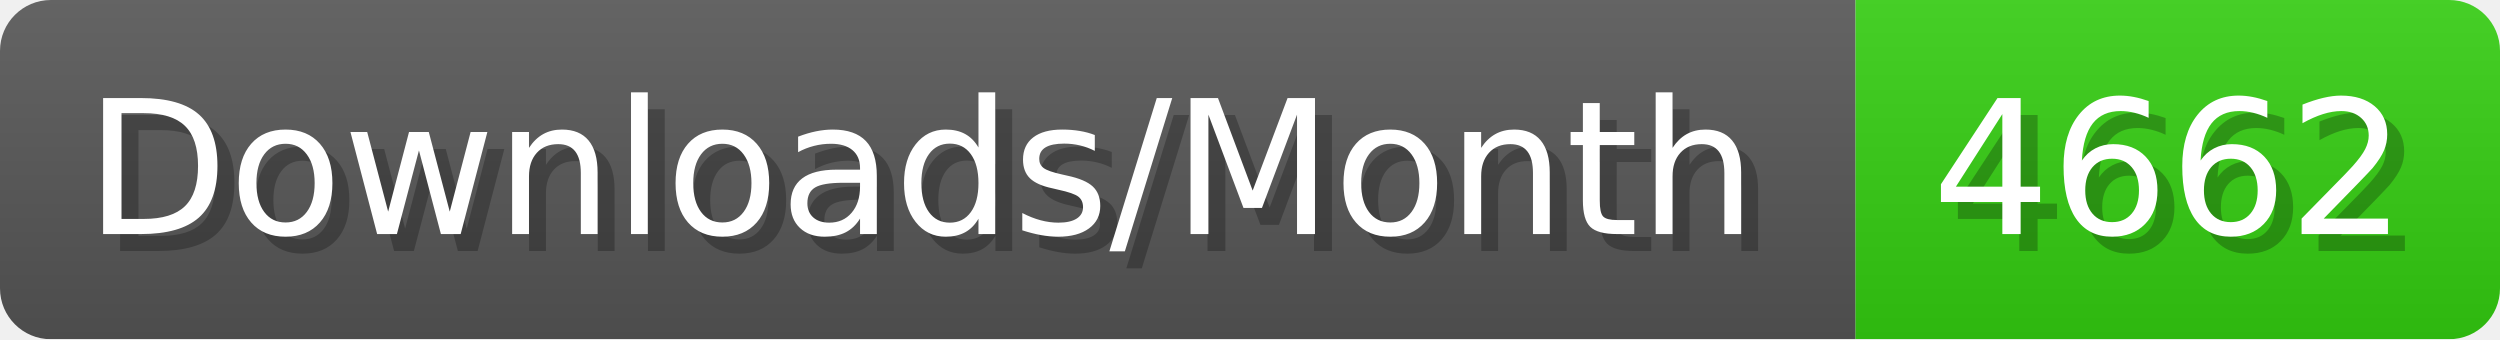
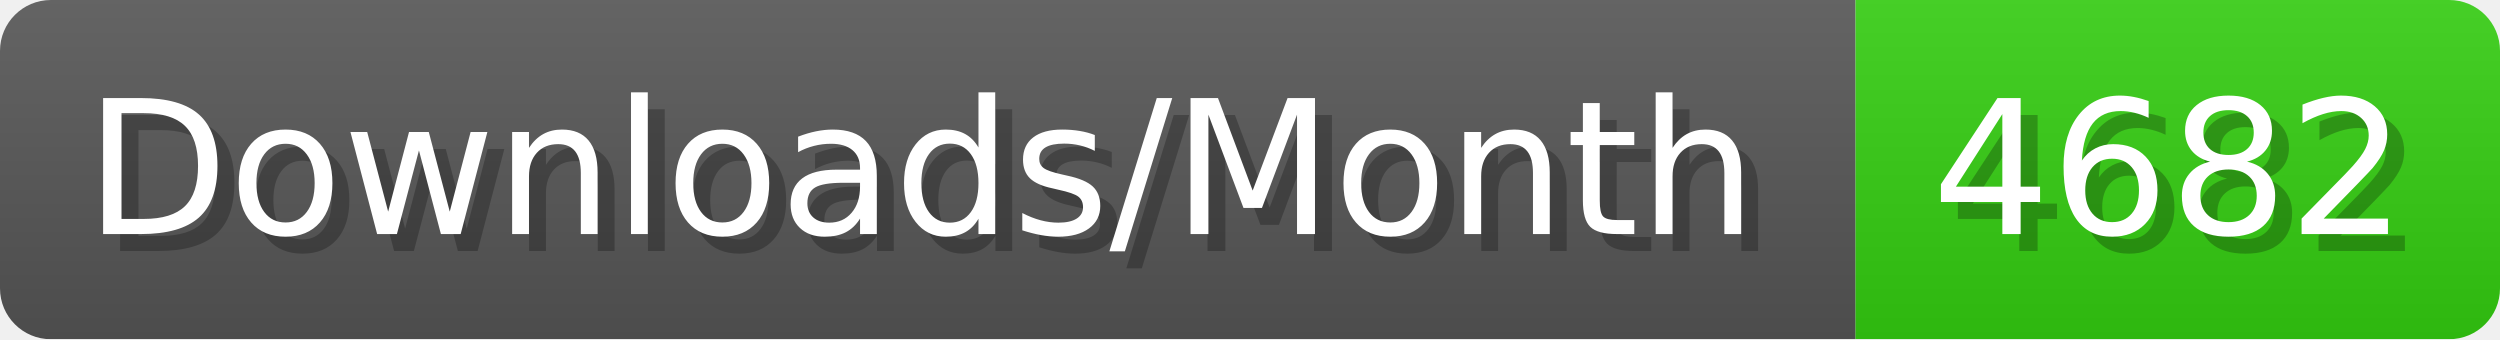
- <svg xmlns="http://www.w3.org/2000/svg" width="147.4" height="20" viewBox="0 0 1474 200" role="img" aria-label="Downloads/Month: 4662">
+ <svg xmlns="http://www.w3.org/2000/svg" width="147.4" height="20" viewBox="0 0 1474 200" role="img" aria-label="Downloads/Month: 4682">
  <linearGradient id="YlXUI" x2="0" y2="100%">
    <stop offset="0" stop-opacity=".1" stop-color="#EEE" />
    <stop offset="1" stop-opacity=".1" />
  </linearGradient>
  <mask id="JHhop">
    <rect width="1474" height="200" rx="30" fill="#FFF" />
  </mask>
  <g mask="url(#JHhop)">
    <rect width="1094" height="200" fill="#555" />
    <rect width="380" height="200" fill="#3C1" x="1094" />
    <rect width="1474" height="200" fill="url(#YlXUI)" />
  </g>
  <g aria-hidden="true" fill="#fff" text-anchor="start" font-family="Verdana,DejaVu Sans,sans-serif" font-size="110">
    <text x="60" y="148" textLength="994" fill="#000" opacity="0.25">Downloads/Month</text>
    <text x="50" y="138" textLength="994">Downloads/Month</text>
-     <text x="1149" y="148" textLength="280" fill="#000" opacity="0.25">4662</text>
-     <text x="1139" y="138" textLength="280">4662</text>
+     <text x="1149" y="148" textLength="280" fill="#000" opacity="0.25">4682</text>
+     <text x="1139" y="138" textLength="280">4682</text>
  </g>
</svg>
